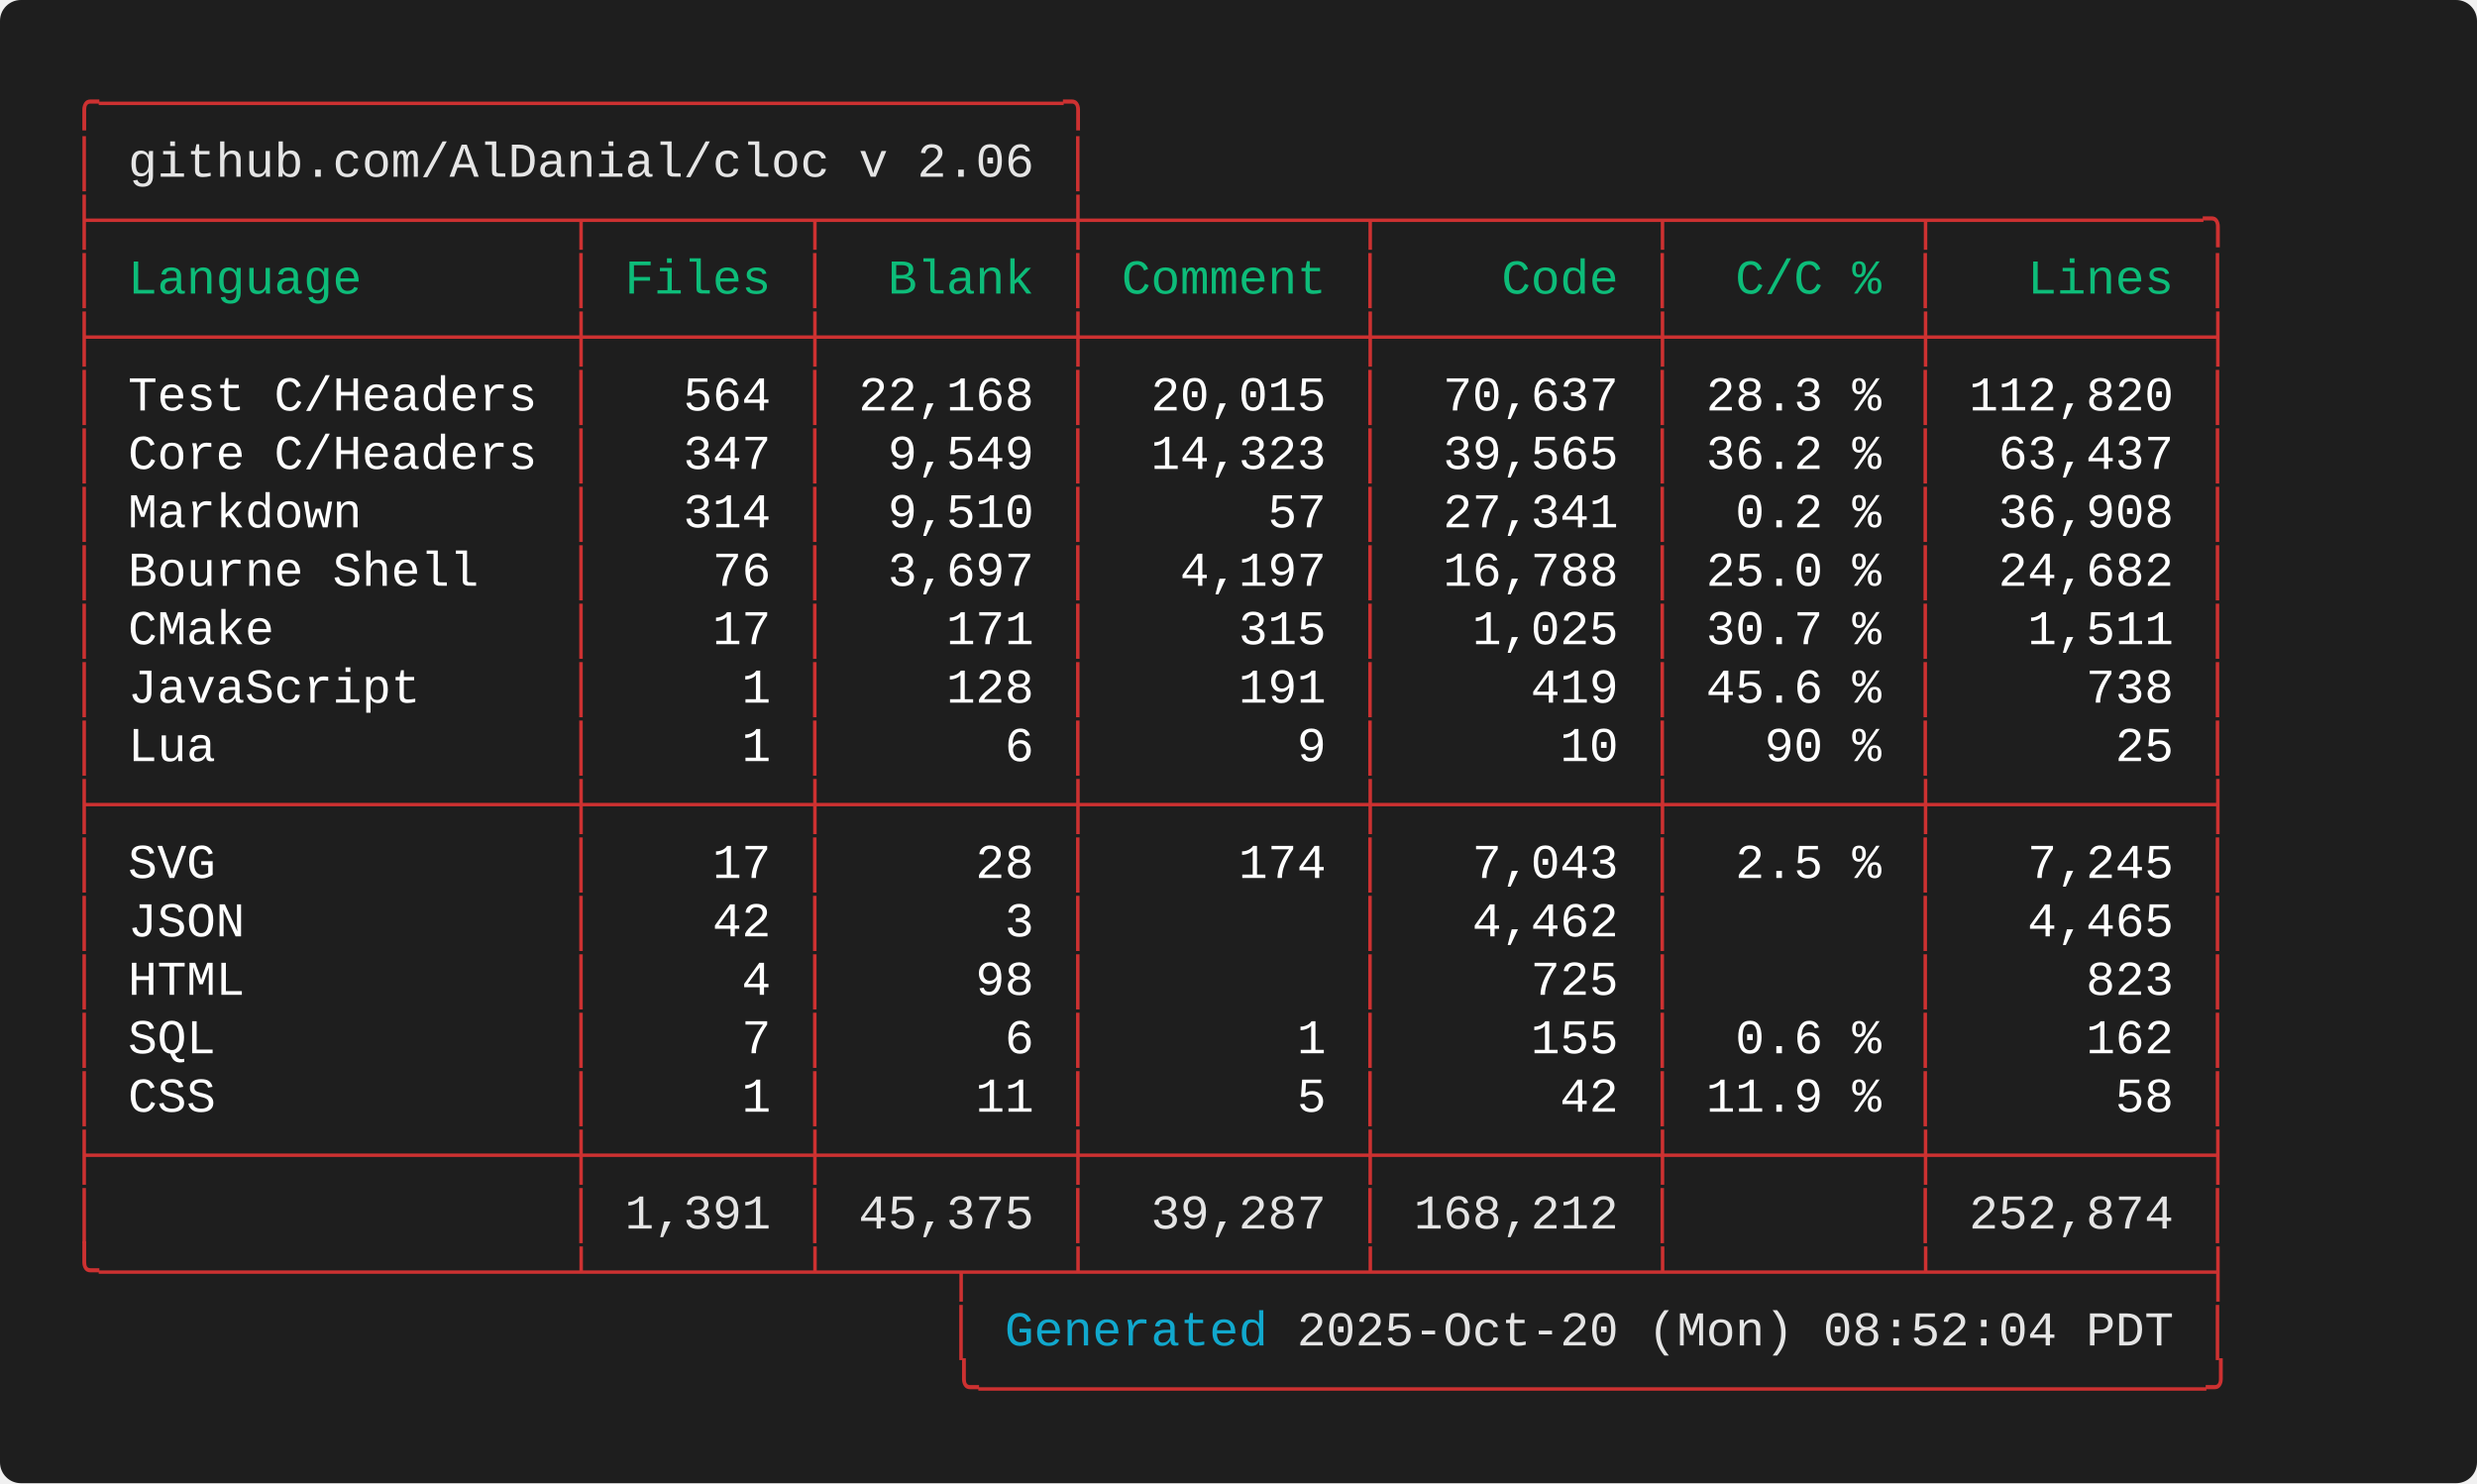
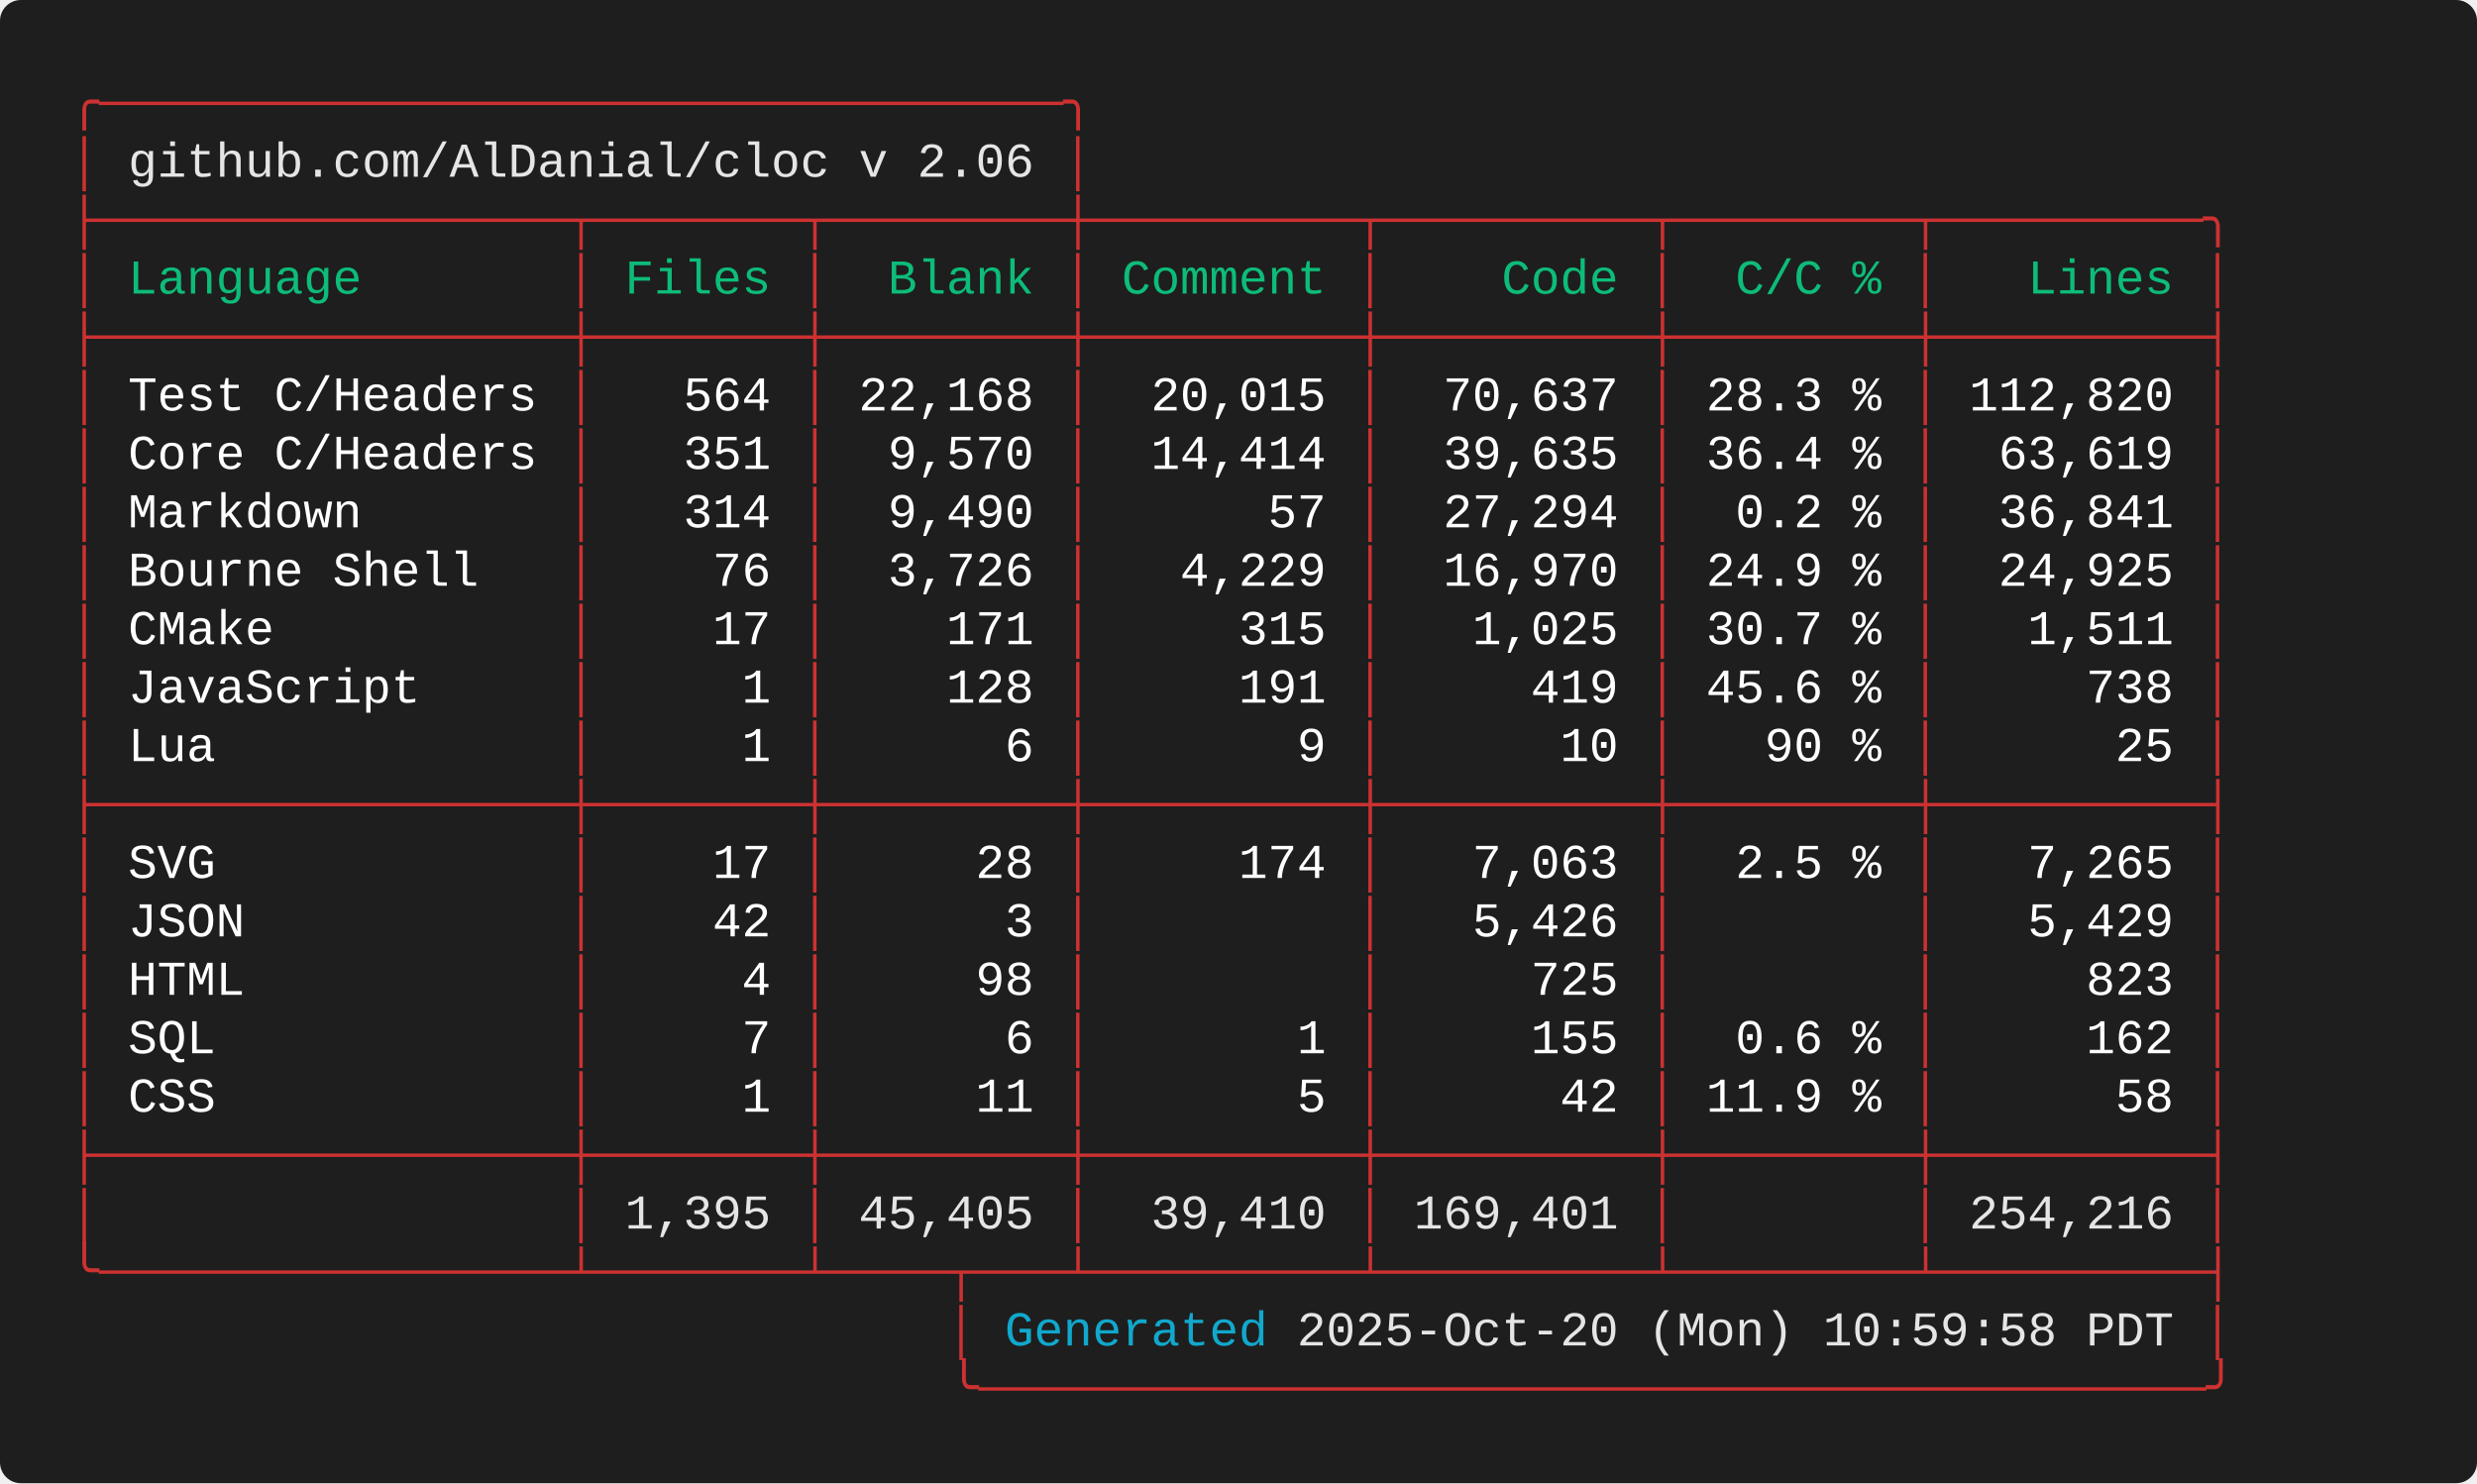
<svg xmlns="http://www.w3.org/2000/svg" width="712.00" height="426.40" viewBox="0 0 712.00 426.40">
  <defs>
    <style type="text/css">.terminal-text { font-family: 'Consolas', 'Consolas', 'Monaco', 'Courier New', monospace; }</style>
  </defs>
  <rect width="100%" height="100%" fill="#1e1e1e" rx="6" />
  <text x="20.00" y="34.00" font-size="14" class="terminal-text" xml:space="preserve" textLength="294.00" lengthAdjust="spacingAndGlyphs" fill="#cd3131">╭─────────────────────────────────╮</text>
  <text x="20.00" y="50.80" font-size="14" class="terminal-text" xml:space="preserve" textLength="16.80" lengthAdjust="spacingAndGlyphs" fill="#cd3131">│ </text>
  <text x="36.80" y="50.80" font-size="14" class="terminal-text" xml:space="preserve" textLength="260.40" lengthAdjust="spacingAndGlyphs" fill="#e5e5e5">github.com/AlDanial/cloc v 2.06</text>
  <text x="297.20" y="50.80" font-size="14" class="terminal-text" xml:space="preserve" textLength="8.40" lengthAdjust="spacingAndGlyphs" fill="#ffffff"> </text>
  <text x="305.60" y="50.80" font-size="14" class="terminal-text" xml:space="preserve" textLength="8.40" lengthAdjust="spacingAndGlyphs" fill="#cd3131">│</text>
  <text x="20.00" y="67.60" font-size="14" class="terminal-text" xml:space="preserve" textLength="621.60" lengthAdjust="spacingAndGlyphs" fill="#cd3131">├────────────────┬───────┬────────┼─────────┬─────────┬────────┬─────────╮</text>
  <text x="20.00" y="84.40" font-size="14" class="terminal-text" xml:space="preserve" textLength="8.40" lengthAdjust="spacingAndGlyphs" fill="#cd3131">│</text>
  <text x="28.40" y="84.40" font-size="14" class="terminal-text" xml:space="preserve" textLength="134.40" lengthAdjust="spacingAndGlyphs" fill="#0dbc79"> Language       </text>
  <text x="162.80" y="84.40" font-size="14" class="terminal-text" xml:space="preserve" textLength="8.40" lengthAdjust="spacingAndGlyphs" fill="#cd3131">│</text>
  <text x="171.20" y="84.40" font-size="14" class="terminal-text" xml:space="preserve" textLength="58.80" lengthAdjust="spacingAndGlyphs" fill="#0dbc79"> Files </text>
  <text x="230.00" y="84.40" font-size="14" class="terminal-text" xml:space="preserve" textLength="8.40" lengthAdjust="spacingAndGlyphs" fill="#cd3131">│</text>
  <text x="238.40" y="84.40" font-size="14" class="terminal-text" xml:space="preserve" textLength="67.20" lengthAdjust="spacingAndGlyphs" fill="#0dbc79">  Blank </text>
  <text x="305.60" y="84.40" font-size="14" class="terminal-text" xml:space="preserve" textLength="8.40" lengthAdjust="spacingAndGlyphs" fill="#cd3131">│</text>
  <text x="314.00" y="84.40" font-size="14" class="terminal-text" xml:space="preserve" textLength="75.60" lengthAdjust="spacingAndGlyphs" fill="#0dbc79"> Comment </text>
  <text x="389.60" y="84.40" font-size="14" class="terminal-text" xml:space="preserve" textLength="8.40" lengthAdjust="spacingAndGlyphs" fill="#cd3131">│</text>
  <text x="398.00" y="84.40" font-size="14" class="terminal-text" xml:space="preserve" textLength="75.60" lengthAdjust="spacingAndGlyphs" fill="#0dbc79">    Code </text>
  <text x="473.60" y="84.40" font-size="14" class="terminal-text" xml:space="preserve" textLength="8.40" lengthAdjust="spacingAndGlyphs" fill="#cd3131">│</text>
  <text x="482.00" y="84.40" font-size="14" class="terminal-text" xml:space="preserve" textLength="67.20" lengthAdjust="spacingAndGlyphs" fill="#0dbc79">  C/C % </text>
  <text x="549.20" y="84.40" font-size="14" class="terminal-text" xml:space="preserve" textLength="8.40" lengthAdjust="spacingAndGlyphs" fill="#cd3131">│</text>
  <text x="557.60" y="84.40" font-size="14" class="terminal-text" xml:space="preserve" textLength="75.60" lengthAdjust="spacingAndGlyphs" fill="#0dbc79">   Lines </text>
  <text x="633.20" y="84.40" font-size="14" class="terminal-text" xml:space="preserve" textLength="8.40" lengthAdjust="spacingAndGlyphs" fill="#cd3131">│</text>
  <text x="20.00" y="101.20" font-size="14" class="terminal-text" xml:space="preserve" textLength="621.60" lengthAdjust="spacingAndGlyphs" fill="#cd3131">├────────────────┼───────┼────────┼─────────┼─────────┼────────┼─────────┤</text>
  <text x="20.00" y="118.00" font-size="14" class="terminal-text" xml:space="preserve" textLength="8.40" lengthAdjust="spacingAndGlyphs" fill="#cd3131">│</text>
  <text x="28.40" y="118.00" font-size="14" class="terminal-text" xml:space="preserve" textLength="134.40" lengthAdjust="spacingAndGlyphs" fill="#ffffff"> Test C/Headers </text>
  <text x="162.80" y="118.00" font-size="14" class="terminal-text" xml:space="preserve" textLength="8.40" lengthAdjust="spacingAndGlyphs" fill="#cd3131">│</text>
  <text x="171.20" y="118.00" font-size="14" class="terminal-text" xml:space="preserve" textLength="58.80" lengthAdjust="spacingAndGlyphs" fill="#ffffff">   564 </text>
  <text x="230.00" y="118.00" font-size="14" class="terminal-text" xml:space="preserve" textLength="8.40" lengthAdjust="spacingAndGlyphs" fill="#cd3131">│</text>
  <text x="238.40" y="118.00" font-size="14" class="terminal-text" xml:space="preserve" textLength="67.20" lengthAdjust="spacingAndGlyphs" fill="#ffffff"> 22,168 </text>
  <text x="305.60" y="118.00" font-size="14" class="terminal-text" xml:space="preserve" textLength="8.40" lengthAdjust="spacingAndGlyphs" fill="#cd3131">│</text>
  <text x="314.00" y="118.00" font-size="14" class="terminal-text" xml:space="preserve" textLength="75.60" lengthAdjust="spacingAndGlyphs" fill="#ffffff">  20,015 </text>
  <text x="389.60" y="118.00" font-size="14" class="terminal-text" xml:space="preserve" textLength="8.40" lengthAdjust="spacingAndGlyphs" fill="#cd3131">│</text>
  <text x="398.00" y="118.00" font-size="14" class="terminal-text" xml:space="preserve" textLength="75.60" lengthAdjust="spacingAndGlyphs" fill="#ffffff">  70,637 </text>
  <text x="473.60" y="118.00" font-size="14" class="terminal-text" xml:space="preserve" textLength="8.40" lengthAdjust="spacingAndGlyphs" fill="#cd3131">│</text>
  <text x="482.00" y="118.00" font-size="14" class="terminal-text" xml:space="preserve" textLength="67.20" lengthAdjust="spacingAndGlyphs" fill="#ffffff"> 28.3 % </text>
  <text x="549.20" y="118.00" font-size="14" class="terminal-text" xml:space="preserve" textLength="8.40" lengthAdjust="spacingAndGlyphs" fill="#cd3131">│</text>
  <text x="557.60" y="118.00" font-size="14" class="terminal-text" xml:space="preserve" textLength="75.60" lengthAdjust="spacingAndGlyphs" fill="#ffffff"> 112,820 </text>
  <text x="633.20" y="118.00" font-size="14" class="terminal-text" xml:space="preserve" textLength="8.40" lengthAdjust="spacingAndGlyphs" fill="#cd3131">│</text>
  <text x="20.00" y="134.80" font-size="14" class="terminal-text" xml:space="preserve" textLength="8.40" lengthAdjust="spacingAndGlyphs" fill="#cd3131">│</text>
  <text x="28.40" y="134.80" font-size="14" class="terminal-text" xml:space="preserve" textLength="134.40" lengthAdjust="spacingAndGlyphs" fill="#ffffff"> Core C/Headers </text>
  <text x="162.80" y="134.80" font-size="14" class="terminal-text" xml:space="preserve" textLength="8.40" lengthAdjust="spacingAndGlyphs" fill="#cd3131">│</text>
-   <text x="171.20" y="134.80" font-size="14" class="terminal-text" xml:space="preserve" textLength="58.80" lengthAdjust="spacingAndGlyphs" fill="#ffffff">   347 </text>
+   <text x="171.20" y="134.80" font-size="14" class="terminal-text" xml:space="preserve" textLength="58.80" lengthAdjust="spacingAndGlyphs" fill="#ffffff">   351 </text>
  <text x="230.00" y="134.80" font-size="14" class="terminal-text" xml:space="preserve" textLength="8.40" lengthAdjust="spacingAndGlyphs" fill="#cd3131">│</text>
-   <text x="238.40" y="134.80" font-size="14" class="terminal-text" xml:space="preserve" textLength="67.20" lengthAdjust="spacingAndGlyphs" fill="#ffffff">  9,549 </text>
+   <text x="238.40" y="134.80" font-size="14" class="terminal-text" xml:space="preserve" textLength="67.20" lengthAdjust="spacingAndGlyphs" fill="#ffffff">  9,570 </text>
  <text x="305.60" y="134.80" font-size="14" class="terminal-text" xml:space="preserve" textLength="8.40" lengthAdjust="spacingAndGlyphs" fill="#cd3131">│</text>
-   <text x="314.00" y="134.80" font-size="14" class="terminal-text" xml:space="preserve" textLength="75.60" lengthAdjust="spacingAndGlyphs" fill="#ffffff">  14,323 </text>
+   <text x="314.00" y="134.80" font-size="14" class="terminal-text" xml:space="preserve" textLength="75.60" lengthAdjust="spacingAndGlyphs" fill="#ffffff">  14,414 </text>
  <text x="389.60" y="134.80" font-size="14" class="terminal-text" xml:space="preserve" textLength="8.40" lengthAdjust="spacingAndGlyphs" fill="#cd3131">│</text>
-   <text x="398.00" y="134.80" font-size="14" class="terminal-text" xml:space="preserve" textLength="75.60" lengthAdjust="spacingAndGlyphs" fill="#ffffff">  39,565 </text>
+   <text x="398.00" y="134.80" font-size="14" class="terminal-text" xml:space="preserve" textLength="75.60" lengthAdjust="spacingAndGlyphs" fill="#ffffff">  39,635 </text>
  <text x="473.60" y="134.80" font-size="14" class="terminal-text" xml:space="preserve" textLength="8.40" lengthAdjust="spacingAndGlyphs" fill="#cd3131">│</text>
-   <text x="482.00" y="134.80" font-size="14" class="terminal-text" xml:space="preserve" textLength="67.20" lengthAdjust="spacingAndGlyphs" fill="#ffffff"> 36.2 % </text>
+   <text x="482.00" y="134.80" font-size="14" class="terminal-text" xml:space="preserve" textLength="67.20" lengthAdjust="spacingAndGlyphs" fill="#ffffff"> 36.4 % </text>
  <text x="549.20" y="134.80" font-size="14" class="terminal-text" xml:space="preserve" textLength="8.40" lengthAdjust="spacingAndGlyphs" fill="#cd3131">│</text>
-   <text x="557.60" y="134.80" font-size="14" class="terminal-text" xml:space="preserve" textLength="75.60" lengthAdjust="spacingAndGlyphs" fill="#ffffff">  63,437 </text>
+   <text x="557.60" y="134.80" font-size="14" class="terminal-text" xml:space="preserve" textLength="75.60" lengthAdjust="spacingAndGlyphs" fill="#ffffff">  63,619 </text>
  <text x="633.20" y="134.80" font-size="14" class="terminal-text" xml:space="preserve" textLength="8.40" lengthAdjust="spacingAndGlyphs" fill="#cd3131">│</text>
  <text x="20.00" y="151.60" font-size="14" class="terminal-text" xml:space="preserve" textLength="8.40" lengthAdjust="spacingAndGlyphs" fill="#cd3131">│</text>
  <text x="28.40" y="151.60" font-size="14" class="terminal-text" xml:space="preserve" textLength="134.40" lengthAdjust="spacingAndGlyphs" fill="#ffffff"> Markdown       </text>
  <text x="162.80" y="151.60" font-size="14" class="terminal-text" xml:space="preserve" textLength="8.40" lengthAdjust="spacingAndGlyphs" fill="#cd3131">│</text>
  <text x="171.20" y="151.60" font-size="14" class="terminal-text" xml:space="preserve" textLength="58.80" lengthAdjust="spacingAndGlyphs" fill="#ffffff">   314 </text>
  <text x="230.00" y="151.60" font-size="14" class="terminal-text" xml:space="preserve" textLength="8.40" lengthAdjust="spacingAndGlyphs" fill="#cd3131">│</text>
-   <text x="238.40" y="151.60" font-size="14" class="terminal-text" xml:space="preserve" textLength="67.20" lengthAdjust="spacingAndGlyphs" fill="#ffffff">  9,510 </text>
+   <text x="238.40" y="151.60" font-size="14" class="terminal-text" xml:space="preserve" textLength="67.20" lengthAdjust="spacingAndGlyphs" fill="#ffffff">  9,490 </text>
  <text x="305.60" y="151.60" font-size="14" class="terminal-text" xml:space="preserve" textLength="8.40" lengthAdjust="spacingAndGlyphs" fill="#cd3131">│</text>
  <text x="314.00" y="151.60" font-size="14" class="terminal-text" xml:space="preserve" textLength="75.60" lengthAdjust="spacingAndGlyphs" fill="#ffffff">      57 </text>
  <text x="389.60" y="151.60" font-size="14" class="terminal-text" xml:space="preserve" textLength="8.40" lengthAdjust="spacingAndGlyphs" fill="#cd3131">│</text>
-   <text x="398.00" y="151.60" font-size="14" class="terminal-text" xml:space="preserve" textLength="75.60" lengthAdjust="spacingAndGlyphs" fill="#ffffff">  27,341 </text>
+   <text x="398.00" y="151.60" font-size="14" class="terminal-text" xml:space="preserve" textLength="75.60" lengthAdjust="spacingAndGlyphs" fill="#ffffff">  27,294 </text>
  <text x="473.60" y="151.60" font-size="14" class="terminal-text" xml:space="preserve" textLength="8.40" lengthAdjust="spacingAndGlyphs" fill="#cd3131">│</text>
  <text x="482.00" y="151.60" font-size="14" class="terminal-text" xml:space="preserve" textLength="67.20" lengthAdjust="spacingAndGlyphs" fill="#ffffff">  0.2 % </text>
  <text x="549.20" y="151.60" font-size="14" class="terminal-text" xml:space="preserve" textLength="8.40" lengthAdjust="spacingAndGlyphs" fill="#cd3131">│</text>
-   <text x="557.60" y="151.60" font-size="14" class="terminal-text" xml:space="preserve" textLength="75.60" lengthAdjust="spacingAndGlyphs" fill="#ffffff">  36,908 </text>
+   <text x="557.60" y="151.60" font-size="14" class="terminal-text" xml:space="preserve" textLength="75.60" lengthAdjust="spacingAndGlyphs" fill="#ffffff">  36,841 </text>
  <text x="633.20" y="151.60" font-size="14" class="terminal-text" xml:space="preserve" textLength="8.40" lengthAdjust="spacingAndGlyphs" fill="#cd3131">│</text>
  <text x="20.00" y="168.40" font-size="14" class="terminal-text" xml:space="preserve" textLength="8.40" lengthAdjust="spacingAndGlyphs" fill="#cd3131">│</text>
  <text x="28.40" y="168.40" font-size="14" class="terminal-text" xml:space="preserve" textLength="134.40" lengthAdjust="spacingAndGlyphs" fill="#ffffff"> Bourne Shell   </text>
  <text x="162.80" y="168.40" font-size="14" class="terminal-text" xml:space="preserve" textLength="8.40" lengthAdjust="spacingAndGlyphs" fill="#cd3131">│</text>
  <text x="171.20" y="168.40" font-size="14" class="terminal-text" xml:space="preserve" textLength="58.80" lengthAdjust="spacingAndGlyphs" fill="#ffffff">    76 </text>
  <text x="230.00" y="168.40" font-size="14" class="terminal-text" xml:space="preserve" textLength="8.40" lengthAdjust="spacingAndGlyphs" fill="#cd3131">│</text>
-   <text x="238.40" y="168.40" font-size="14" class="terminal-text" xml:space="preserve" textLength="67.20" lengthAdjust="spacingAndGlyphs" fill="#ffffff">  3,697 </text>
+   <text x="238.40" y="168.40" font-size="14" class="terminal-text" xml:space="preserve" textLength="67.20" lengthAdjust="spacingAndGlyphs" fill="#ffffff">  3,726 </text>
  <text x="305.60" y="168.40" font-size="14" class="terminal-text" xml:space="preserve" textLength="8.40" lengthAdjust="spacingAndGlyphs" fill="#cd3131">│</text>
-   <text x="314.00" y="168.40" font-size="14" class="terminal-text" xml:space="preserve" textLength="75.60" lengthAdjust="spacingAndGlyphs" fill="#ffffff">   4,197 </text>
+   <text x="314.00" y="168.40" font-size="14" class="terminal-text" xml:space="preserve" textLength="75.60" lengthAdjust="spacingAndGlyphs" fill="#ffffff">   4,229 </text>
  <text x="389.60" y="168.40" font-size="14" class="terminal-text" xml:space="preserve" textLength="8.40" lengthAdjust="spacingAndGlyphs" fill="#cd3131">│</text>
-   <text x="398.00" y="168.40" font-size="14" class="terminal-text" xml:space="preserve" textLength="75.60" lengthAdjust="spacingAndGlyphs" fill="#ffffff">  16,788 </text>
+   <text x="398.00" y="168.40" font-size="14" class="terminal-text" xml:space="preserve" textLength="75.60" lengthAdjust="spacingAndGlyphs" fill="#ffffff">  16,970 </text>
  <text x="473.60" y="168.40" font-size="14" class="terminal-text" xml:space="preserve" textLength="8.40" lengthAdjust="spacingAndGlyphs" fill="#cd3131">│</text>
-   <text x="482.00" y="168.40" font-size="14" class="terminal-text" xml:space="preserve" textLength="67.20" lengthAdjust="spacingAndGlyphs" fill="#ffffff"> 25.0 % </text>
+   <text x="482.00" y="168.40" font-size="14" class="terminal-text" xml:space="preserve" textLength="67.20" lengthAdjust="spacingAndGlyphs" fill="#ffffff"> 24.9 % </text>
  <text x="549.20" y="168.40" font-size="14" class="terminal-text" xml:space="preserve" textLength="8.40" lengthAdjust="spacingAndGlyphs" fill="#cd3131">│</text>
-   <text x="557.60" y="168.40" font-size="14" class="terminal-text" xml:space="preserve" textLength="75.60" lengthAdjust="spacingAndGlyphs" fill="#ffffff">  24,682 </text>
+   <text x="557.60" y="168.40" font-size="14" class="terminal-text" xml:space="preserve" textLength="75.60" lengthAdjust="spacingAndGlyphs" fill="#ffffff">  24,925 </text>
  <text x="633.20" y="168.40" font-size="14" class="terminal-text" xml:space="preserve" textLength="8.40" lengthAdjust="spacingAndGlyphs" fill="#cd3131">│</text>
  <text x="20.00" y="185.20" font-size="14" class="terminal-text" xml:space="preserve" textLength="8.40" lengthAdjust="spacingAndGlyphs" fill="#cd3131">│</text>
  <text x="28.40" y="185.20" font-size="14" class="terminal-text" xml:space="preserve" textLength="134.40" lengthAdjust="spacingAndGlyphs" fill="#ffffff"> CMake          </text>
  <text x="162.80" y="185.20" font-size="14" class="terminal-text" xml:space="preserve" textLength="8.40" lengthAdjust="spacingAndGlyphs" fill="#cd3131">│</text>
  <text x="171.20" y="185.20" font-size="14" class="terminal-text" xml:space="preserve" textLength="58.80" lengthAdjust="spacingAndGlyphs" fill="#ffffff">    17 </text>
  <text x="230.00" y="185.20" font-size="14" class="terminal-text" xml:space="preserve" textLength="8.40" lengthAdjust="spacingAndGlyphs" fill="#cd3131">│</text>
  <text x="238.40" y="185.20" font-size="14" class="terminal-text" xml:space="preserve" textLength="67.20" lengthAdjust="spacingAndGlyphs" fill="#ffffff">    171 </text>
  <text x="305.60" y="185.20" font-size="14" class="terminal-text" xml:space="preserve" textLength="8.40" lengthAdjust="spacingAndGlyphs" fill="#cd3131">│</text>
  <text x="314.00" y="185.20" font-size="14" class="terminal-text" xml:space="preserve" textLength="75.60" lengthAdjust="spacingAndGlyphs" fill="#ffffff">     315 </text>
  <text x="389.60" y="185.20" font-size="14" class="terminal-text" xml:space="preserve" textLength="8.40" lengthAdjust="spacingAndGlyphs" fill="#cd3131">│</text>
  <text x="398.00" y="185.20" font-size="14" class="terminal-text" xml:space="preserve" textLength="75.60" lengthAdjust="spacingAndGlyphs" fill="#ffffff">   1,025 </text>
  <text x="473.60" y="185.20" font-size="14" class="terminal-text" xml:space="preserve" textLength="8.40" lengthAdjust="spacingAndGlyphs" fill="#cd3131">│</text>
  <text x="482.00" y="185.20" font-size="14" class="terminal-text" xml:space="preserve" textLength="67.20" lengthAdjust="spacingAndGlyphs" fill="#ffffff"> 30.7 % </text>
  <text x="549.20" y="185.20" font-size="14" class="terminal-text" xml:space="preserve" textLength="8.40" lengthAdjust="spacingAndGlyphs" fill="#cd3131">│</text>
  <text x="557.60" y="185.20" font-size="14" class="terminal-text" xml:space="preserve" textLength="75.60" lengthAdjust="spacingAndGlyphs" fill="#ffffff">   1,511 </text>
  <text x="633.20" y="185.20" font-size="14" class="terminal-text" xml:space="preserve" textLength="8.40" lengthAdjust="spacingAndGlyphs" fill="#cd3131">│</text>
  <text x="20.00" y="202.00" font-size="14" class="terminal-text" xml:space="preserve" textLength="8.40" lengthAdjust="spacingAndGlyphs" fill="#cd3131">│</text>
  <text x="28.40" y="202.00" font-size="14" class="terminal-text" xml:space="preserve" textLength="134.40" lengthAdjust="spacingAndGlyphs" fill="#ffffff"> JavaScript     </text>
  <text x="162.80" y="202.00" font-size="14" class="terminal-text" xml:space="preserve" textLength="8.40" lengthAdjust="spacingAndGlyphs" fill="#cd3131">│</text>
  <text x="171.20" y="202.00" font-size="14" class="terminal-text" xml:space="preserve" textLength="58.80" lengthAdjust="spacingAndGlyphs" fill="#ffffff">     1 </text>
  <text x="230.00" y="202.00" font-size="14" class="terminal-text" xml:space="preserve" textLength="8.40" lengthAdjust="spacingAndGlyphs" fill="#cd3131">│</text>
  <text x="238.40" y="202.00" font-size="14" class="terminal-text" xml:space="preserve" textLength="67.20" lengthAdjust="spacingAndGlyphs" fill="#ffffff">    128 </text>
  <text x="305.60" y="202.00" font-size="14" class="terminal-text" xml:space="preserve" textLength="8.40" lengthAdjust="spacingAndGlyphs" fill="#cd3131">│</text>
  <text x="314.00" y="202.00" font-size="14" class="terminal-text" xml:space="preserve" textLength="75.60" lengthAdjust="spacingAndGlyphs" fill="#ffffff">     191 </text>
  <text x="389.60" y="202.00" font-size="14" class="terminal-text" xml:space="preserve" textLength="8.40" lengthAdjust="spacingAndGlyphs" fill="#cd3131">│</text>
  <text x="398.00" y="202.00" font-size="14" class="terminal-text" xml:space="preserve" textLength="75.60" lengthAdjust="spacingAndGlyphs" fill="#ffffff">     419 </text>
  <text x="473.60" y="202.00" font-size="14" class="terminal-text" xml:space="preserve" textLength="8.40" lengthAdjust="spacingAndGlyphs" fill="#cd3131">│</text>
  <text x="482.00" y="202.00" font-size="14" class="terminal-text" xml:space="preserve" textLength="67.20" lengthAdjust="spacingAndGlyphs" fill="#ffffff"> 45.6 % </text>
  <text x="549.20" y="202.00" font-size="14" class="terminal-text" xml:space="preserve" textLength="8.40" lengthAdjust="spacingAndGlyphs" fill="#cd3131">│</text>
  <text x="557.60" y="202.00" font-size="14" class="terminal-text" xml:space="preserve" textLength="75.60" lengthAdjust="spacingAndGlyphs" fill="#ffffff">     738 </text>
  <text x="633.20" y="202.00" font-size="14" class="terminal-text" xml:space="preserve" textLength="8.40" lengthAdjust="spacingAndGlyphs" fill="#cd3131">│</text>
  <text x="20.00" y="218.80" font-size="14" class="terminal-text" xml:space="preserve" textLength="8.40" lengthAdjust="spacingAndGlyphs" fill="#cd3131">│</text>
  <text x="28.40" y="218.80" font-size="14" class="terminal-text" xml:space="preserve" textLength="134.40" lengthAdjust="spacingAndGlyphs" fill="#ffffff"> Lua            </text>
  <text x="162.80" y="218.80" font-size="14" class="terminal-text" xml:space="preserve" textLength="8.40" lengthAdjust="spacingAndGlyphs" fill="#cd3131">│</text>
  <text x="171.20" y="218.80" font-size="14" class="terminal-text" xml:space="preserve" textLength="58.80" lengthAdjust="spacingAndGlyphs" fill="#ffffff">     1 </text>
  <text x="230.00" y="218.80" font-size="14" class="terminal-text" xml:space="preserve" textLength="8.40" lengthAdjust="spacingAndGlyphs" fill="#cd3131">│</text>
  <text x="238.40" y="218.80" font-size="14" class="terminal-text" xml:space="preserve" textLength="67.20" lengthAdjust="spacingAndGlyphs" fill="#ffffff">      6 </text>
  <text x="305.60" y="218.80" font-size="14" class="terminal-text" xml:space="preserve" textLength="8.40" lengthAdjust="spacingAndGlyphs" fill="#cd3131">│</text>
  <text x="314.00" y="218.80" font-size="14" class="terminal-text" xml:space="preserve" textLength="75.60" lengthAdjust="spacingAndGlyphs" fill="#ffffff">       9 </text>
  <text x="389.60" y="218.80" font-size="14" class="terminal-text" xml:space="preserve" textLength="8.40" lengthAdjust="spacingAndGlyphs" fill="#cd3131">│</text>
  <text x="398.00" y="218.80" font-size="14" class="terminal-text" xml:space="preserve" textLength="75.60" lengthAdjust="spacingAndGlyphs" fill="#ffffff">      10 </text>
  <text x="473.60" y="218.80" font-size="14" class="terminal-text" xml:space="preserve" textLength="8.40" lengthAdjust="spacingAndGlyphs" fill="#cd3131">│</text>
  <text x="482.00" y="218.80" font-size="14" class="terminal-text" xml:space="preserve" textLength="67.20" lengthAdjust="spacingAndGlyphs" fill="#ffffff">   90 % </text>
  <text x="549.20" y="218.80" font-size="14" class="terminal-text" xml:space="preserve" textLength="8.40" lengthAdjust="spacingAndGlyphs" fill="#cd3131">│</text>
  <text x="557.60" y="218.80" font-size="14" class="terminal-text" xml:space="preserve" textLength="75.60" lengthAdjust="spacingAndGlyphs" fill="#ffffff">      25 </text>
  <text x="633.20" y="218.80" font-size="14" class="terminal-text" xml:space="preserve" textLength="8.40" lengthAdjust="spacingAndGlyphs" fill="#cd3131">│</text>
  <text x="20.00" y="235.60" font-size="14" class="terminal-text" xml:space="preserve" textLength="621.60" lengthAdjust="spacingAndGlyphs" fill="#cd3131">├────────────────┼───────┼────────┼─────────┼─────────┼────────┼─────────┤</text>
  <text x="20.00" y="252.40" font-size="14" class="terminal-text" xml:space="preserve" textLength="8.40" lengthAdjust="spacingAndGlyphs" fill="#cd3131">│</text>
  <text x="28.40" y="252.40" font-size="14" class="terminal-text" xml:space="preserve" textLength="134.40" lengthAdjust="spacingAndGlyphs" fill="#ffffff"> SVG            </text>
  <text x="162.80" y="252.40" font-size="14" class="terminal-text" xml:space="preserve" textLength="8.40" lengthAdjust="spacingAndGlyphs" fill="#cd3131">│</text>
  <text x="171.20" y="252.40" font-size="14" class="terminal-text" xml:space="preserve" textLength="58.80" lengthAdjust="spacingAndGlyphs" fill="#ffffff">    17 </text>
  <text x="230.00" y="252.40" font-size="14" class="terminal-text" xml:space="preserve" textLength="8.40" lengthAdjust="spacingAndGlyphs" fill="#cd3131">│</text>
  <text x="238.40" y="252.40" font-size="14" class="terminal-text" xml:space="preserve" textLength="67.20" lengthAdjust="spacingAndGlyphs" fill="#ffffff">     28 </text>
  <text x="305.60" y="252.40" font-size="14" class="terminal-text" xml:space="preserve" textLength="8.40" lengthAdjust="spacingAndGlyphs" fill="#cd3131">│</text>
  <text x="314.00" y="252.40" font-size="14" class="terminal-text" xml:space="preserve" textLength="75.60" lengthAdjust="spacingAndGlyphs" fill="#ffffff">     174 </text>
  <text x="389.60" y="252.40" font-size="14" class="terminal-text" xml:space="preserve" textLength="8.40" lengthAdjust="spacingAndGlyphs" fill="#cd3131">│</text>
-   <text x="398.00" y="252.40" font-size="14" class="terminal-text" xml:space="preserve" textLength="75.60" lengthAdjust="spacingAndGlyphs" fill="#ffffff">   7,043 </text>
+   <text x="398.00" y="252.40" font-size="14" class="terminal-text" xml:space="preserve" textLength="75.60" lengthAdjust="spacingAndGlyphs" fill="#ffffff">   7,063 </text>
  <text x="473.60" y="252.40" font-size="14" class="terminal-text" xml:space="preserve" textLength="8.40" lengthAdjust="spacingAndGlyphs" fill="#cd3131">│</text>
  <text x="482.00" y="252.40" font-size="14" class="terminal-text" xml:space="preserve" textLength="67.20" lengthAdjust="spacingAndGlyphs" fill="#ffffff">  2.5 % </text>
  <text x="549.20" y="252.40" font-size="14" class="terminal-text" xml:space="preserve" textLength="8.40" lengthAdjust="spacingAndGlyphs" fill="#cd3131">│</text>
-   <text x="557.60" y="252.40" font-size="14" class="terminal-text" xml:space="preserve" textLength="75.60" lengthAdjust="spacingAndGlyphs" fill="#ffffff">   7,245 </text>
+   <text x="557.60" y="252.40" font-size="14" class="terminal-text" xml:space="preserve" textLength="75.60" lengthAdjust="spacingAndGlyphs" fill="#ffffff">   7,265 </text>
  <text x="633.20" y="252.40" font-size="14" class="terminal-text" xml:space="preserve" textLength="8.40" lengthAdjust="spacingAndGlyphs" fill="#cd3131">│</text>
  <text x="20.00" y="269.20" font-size="14" class="terminal-text" xml:space="preserve" textLength="8.40" lengthAdjust="spacingAndGlyphs" fill="#cd3131">│</text>
  <text x="28.40" y="269.20" font-size="14" class="terminal-text" xml:space="preserve" textLength="134.40" lengthAdjust="spacingAndGlyphs" fill="#ffffff"> JSON           </text>
  <text x="162.80" y="269.20" font-size="14" class="terminal-text" xml:space="preserve" textLength="8.40" lengthAdjust="spacingAndGlyphs" fill="#cd3131">│</text>
  <text x="171.20" y="269.20" font-size="14" class="terminal-text" xml:space="preserve" textLength="58.80" lengthAdjust="spacingAndGlyphs" fill="#ffffff">    42 </text>
  <text x="230.00" y="269.20" font-size="14" class="terminal-text" xml:space="preserve" textLength="8.40" lengthAdjust="spacingAndGlyphs" fill="#cd3131">│</text>
  <text x="238.40" y="269.20" font-size="14" class="terminal-text" xml:space="preserve" textLength="67.20" lengthAdjust="spacingAndGlyphs" fill="#ffffff">      3 </text>
  <text x="305.60" y="269.20" font-size="14" class="terminal-text" xml:space="preserve" textLength="8.40" lengthAdjust="spacingAndGlyphs" fill="#cd3131">│</text>
  <text x="314.00" y="269.20" font-size="14" class="terminal-text" xml:space="preserve" textLength="75.60" lengthAdjust="spacingAndGlyphs" fill="#ffffff">         </text>
  <text x="389.60" y="269.20" font-size="14" class="terminal-text" xml:space="preserve" textLength="8.40" lengthAdjust="spacingAndGlyphs" fill="#cd3131">│</text>
-   <text x="398.00" y="269.20" font-size="14" class="terminal-text" xml:space="preserve" textLength="75.60" lengthAdjust="spacingAndGlyphs" fill="#ffffff">   4,462 </text>
+   <text x="398.00" y="269.20" font-size="14" class="terminal-text" xml:space="preserve" textLength="75.60" lengthAdjust="spacingAndGlyphs" fill="#ffffff">   5,426 </text>
  <text x="473.60" y="269.20" font-size="14" class="terminal-text" xml:space="preserve" textLength="8.40" lengthAdjust="spacingAndGlyphs" fill="#cd3131">│</text>
  <text x="482.00" y="269.20" font-size="14" class="terminal-text" xml:space="preserve" textLength="67.20" lengthAdjust="spacingAndGlyphs" fill="#ffffff">        </text>
  <text x="549.20" y="269.20" font-size="14" class="terminal-text" xml:space="preserve" textLength="8.40" lengthAdjust="spacingAndGlyphs" fill="#cd3131">│</text>
-   <text x="557.60" y="269.20" font-size="14" class="terminal-text" xml:space="preserve" textLength="75.60" lengthAdjust="spacingAndGlyphs" fill="#ffffff">   4,465 </text>
+   <text x="557.60" y="269.20" font-size="14" class="terminal-text" xml:space="preserve" textLength="75.60" lengthAdjust="spacingAndGlyphs" fill="#ffffff">   5,429 </text>
  <text x="633.20" y="269.20" font-size="14" class="terminal-text" xml:space="preserve" textLength="8.40" lengthAdjust="spacingAndGlyphs" fill="#cd3131">│</text>
  <text x="20.00" y="286.00" font-size="14" class="terminal-text" xml:space="preserve" textLength="8.40" lengthAdjust="spacingAndGlyphs" fill="#cd3131">│</text>
  <text x="28.40" y="286.00" font-size="14" class="terminal-text" xml:space="preserve" textLength="134.40" lengthAdjust="spacingAndGlyphs" fill="#ffffff"> HTML           </text>
  <text x="162.80" y="286.00" font-size="14" class="terminal-text" xml:space="preserve" textLength="8.40" lengthAdjust="spacingAndGlyphs" fill="#cd3131">│</text>
  <text x="171.20" y="286.00" font-size="14" class="terminal-text" xml:space="preserve" textLength="58.80" lengthAdjust="spacingAndGlyphs" fill="#ffffff">     4 </text>
  <text x="230.00" y="286.00" font-size="14" class="terminal-text" xml:space="preserve" textLength="8.40" lengthAdjust="spacingAndGlyphs" fill="#cd3131">│</text>
  <text x="238.40" y="286.00" font-size="14" class="terminal-text" xml:space="preserve" textLength="67.20" lengthAdjust="spacingAndGlyphs" fill="#ffffff">     98 </text>
  <text x="305.60" y="286.00" font-size="14" class="terminal-text" xml:space="preserve" textLength="8.40" lengthAdjust="spacingAndGlyphs" fill="#cd3131">│</text>
  <text x="314.00" y="286.00" font-size="14" class="terminal-text" xml:space="preserve" textLength="75.60" lengthAdjust="spacingAndGlyphs" fill="#ffffff">         </text>
  <text x="389.60" y="286.00" font-size="14" class="terminal-text" xml:space="preserve" textLength="8.40" lengthAdjust="spacingAndGlyphs" fill="#cd3131">│</text>
  <text x="398.00" y="286.00" font-size="14" class="terminal-text" xml:space="preserve" textLength="75.60" lengthAdjust="spacingAndGlyphs" fill="#ffffff">     725 </text>
  <text x="473.60" y="286.00" font-size="14" class="terminal-text" xml:space="preserve" textLength="8.40" lengthAdjust="spacingAndGlyphs" fill="#cd3131">│</text>
  <text x="482.00" y="286.00" font-size="14" class="terminal-text" xml:space="preserve" textLength="67.20" lengthAdjust="spacingAndGlyphs" fill="#ffffff">        </text>
  <text x="549.20" y="286.00" font-size="14" class="terminal-text" xml:space="preserve" textLength="8.40" lengthAdjust="spacingAndGlyphs" fill="#cd3131">│</text>
  <text x="557.60" y="286.00" font-size="14" class="terminal-text" xml:space="preserve" textLength="75.60" lengthAdjust="spacingAndGlyphs" fill="#ffffff">     823 </text>
  <text x="633.20" y="286.00" font-size="14" class="terminal-text" xml:space="preserve" textLength="8.40" lengthAdjust="spacingAndGlyphs" fill="#cd3131">│</text>
  <text x="20.00" y="302.80" font-size="14" class="terminal-text" xml:space="preserve" textLength="8.40" lengthAdjust="spacingAndGlyphs" fill="#cd3131">│</text>
  <text x="28.40" y="302.80" font-size="14" class="terminal-text" xml:space="preserve" textLength="134.40" lengthAdjust="spacingAndGlyphs" fill="#ffffff"> SQL            </text>
  <text x="162.80" y="302.80" font-size="14" class="terminal-text" xml:space="preserve" textLength="8.40" lengthAdjust="spacingAndGlyphs" fill="#cd3131">│</text>
  <text x="171.20" y="302.80" font-size="14" class="terminal-text" xml:space="preserve" textLength="58.80" lengthAdjust="spacingAndGlyphs" fill="#ffffff">     7 </text>
  <text x="230.00" y="302.80" font-size="14" class="terminal-text" xml:space="preserve" textLength="8.40" lengthAdjust="spacingAndGlyphs" fill="#cd3131">│</text>
  <text x="238.40" y="302.80" font-size="14" class="terminal-text" xml:space="preserve" textLength="67.20" lengthAdjust="spacingAndGlyphs" fill="#ffffff">      6 </text>
  <text x="305.60" y="302.80" font-size="14" class="terminal-text" xml:space="preserve" textLength="8.40" lengthAdjust="spacingAndGlyphs" fill="#cd3131">│</text>
  <text x="314.00" y="302.80" font-size="14" class="terminal-text" xml:space="preserve" textLength="75.60" lengthAdjust="spacingAndGlyphs" fill="#ffffff">       1 </text>
  <text x="389.60" y="302.80" font-size="14" class="terminal-text" xml:space="preserve" textLength="8.40" lengthAdjust="spacingAndGlyphs" fill="#cd3131">│</text>
  <text x="398.00" y="302.80" font-size="14" class="terminal-text" xml:space="preserve" textLength="75.60" lengthAdjust="spacingAndGlyphs" fill="#ffffff">     155 </text>
  <text x="473.60" y="302.80" font-size="14" class="terminal-text" xml:space="preserve" textLength="8.40" lengthAdjust="spacingAndGlyphs" fill="#cd3131">│</text>
  <text x="482.00" y="302.80" font-size="14" class="terminal-text" xml:space="preserve" textLength="67.20" lengthAdjust="spacingAndGlyphs" fill="#ffffff">  0.6 % </text>
  <text x="549.20" y="302.80" font-size="14" class="terminal-text" xml:space="preserve" textLength="8.40" lengthAdjust="spacingAndGlyphs" fill="#cd3131">│</text>
  <text x="557.60" y="302.80" font-size="14" class="terminal-text" xml:space="preserve" textLength="75.60" lengthAdjust="spacingAndGlyphs" fill="#ffffff">     162 </text>
  <text x="633.20" y="302.80" font-size="14" class="terminal-text" xml:space="preserve" textLength="8.40" lengthAdjust="spacingAndGlyphs" fill="#cd3131">│</text>
  <text x="20.00" y="319.60" font-size="14" class="terminal-text" xml:space="preserve" textLength="8.40" lengthAdjust="spacingAndGlyphs" fill="#cd3131">│</text>
  <text x="28.40" y="319.60" font-size="14" class="terminal-text" xml:space="preserve" textLength="134.40" lengthAdjust="spacingAndGlyphs" fill="#ffffff"> CSS            </text>
  <text x="162.80" y="319.60" font-size="14" class="terminal-text" xml:space="preserve" textLength="8.40" lengthAdjust="spacingAndGlyphs" fill="#cd3131">│</text>
  <text x="171.20" y="319.60" font-size="14" class="terminal-text" xml:space="preserve" textLength="58.80" lengthAdjust="spacingAndGlyphs" fill="#ffffff">     1 </text>
  <text x="230.00" y="319.60" font-size="14" class="terminal-text" xml:space="preserve" textLength="8.40" lengthAdjust="spacingAndGlyphs" fill="#cd3131">│</text>
  <text x="238.40" y="319.60" font-size="14" class="terminal-text" xml:space="preserve" textLength="67.20" lengthAdjust="spacingAndGlyphs" fill="#ffffff">     11 </text>
  <text x="305.60" y="319.60" font-size="14" class="terminal-text" xml:space="preserve" textLength="8.40" lengthAdjust="spacingAndGlyphs" fill="#cd3131">│</text>
  <text x="314.00" y="319.60" font-size="14" class="terminal-text" xml:space="preserve" textLength="75.60" lengthAdjust="spacingAndGlyphs" fill="#ffffff">       5 </text>
  <text x="389.60" y="319.60" font-size="14" class="terminal-text" xml:space="preserve" textLength="8.40" lengthAdjust="spacingAndGlyphs" fill="#cd3131">│</text>
  <text x="398.00" y="319.60" font-size="14" class="terminal-text" xml:space="preserve" textLength="75.60" lengthAdjust="spacingAndGlyphs" fill="#ffffff">      42 </text>
  <text x="473.60" y="319.60" font-size="14" class="terminal-text" xml:space="preserve" textLength="8.40" lengthAdjust="spacingAndGlyphs" fill="#cd3131">│</text>
  <text x="482.00" y="319.60" font-size="14" class="terminal-text" xml:space="preserve" textLength="67.20" lengthAdjust="spacingAndGlyphs" fill="#ffffff"> 11.9 % </text>
  <text x="549.20" y="319.60" font-size="14" class="terminal-text" xml:space="preserve" textLength="8.40" lengthAdjust="spacingAndGlyphs" fill="#cd3131">│</text>
  <text x="557.60" y="319.60" font-size="14" class="terminal-text" xml:space="preserve" textLength="75.60" lengthAdjust="spacingAndGlyphs" fill="#ffffff">      58 </text>
  <text x="633.20" y="319.60" font-size="14" class="terminal-text" xml:space="preserve" textLength="8.40" lengthAdjust="spacingAndGlyphs" fill="#cd3131">│</text>
  <text x="20.00" y="336.40" font-size="14" class="terminal-text" xml:space="preserve" textLength="621.60" lengthAdjust="spacingAndGlyphs" fill="#cd3131">├────────────────┼───────┼────────┼─────────┼─────────┼────────┼─────────┤</text>
  <text x="20.00" y="353.20" font-size="14" class="terminal-text" xml:space="preserve" textLength="8.40" lengthAdjust="spacingAndGlyphs" fill="#cd3131">│</text>
  <text x="28.40" y="353.20" font-size="14" class="terminal-text" xml:space="preserve" textLength="134.40" lengthAdjust="spacingAndGlyphs" fill="#e5e5e5">                </text>
  <text x="162.80" y="353.20" font-size="14" class="terminal-text" xml:space="preserve" textLength="8.40" lengthAdjust="spacingAndGlyphs" fill="#cd3131">│</text>
-   <text x="171.20" y="353.20" font-size="14" class="terminal-text" xml:space="preserve" textLength="58.80" lengthAdjust="spacingAndGlyphs" fill="#e5e5e5"> 1,391 </text>
+   <text x="171.20" y="353.20" font-size="14" class="terminal-text" xml:space="preserve" textLength="58.80" lengthAdjust="spacingAndGlyphs" fill="#e5e5e5"> 1,395 </text>
  <text x="230.00" y="353.20" font-size="14" class="terminal-text" xml:space="preserve" textLength="8.40" lengthAdjust="spacingAndGlyphs" fill="#cd3131">│</text>
-   <text x="238.40" y="353.20" font-size="14" class="terminal-text" xml:space="preserve" textLength="67.20" lengthAdjust="spacingAndGlyphs" fill="#e5e5e5"> 45,375 </text>
+   <text x="238.40" y="353.20" font-size="14" class="terminal-text" xml:space="preserve" textLength="67.20" lengthAdjust="spacingAndGlyphs" fill="#e5e5e5"> 45,405 </text>
  <text x="305.60" y="353.20" font-size="14" class="terminal-text" xml:space="preserve" textLength="8.40" lengthAdjust="spacingAndGlyphs" fill="#cd3131">│</text>
-   <text x="314.00" y="353.20" font-size="14" class="terminal-text" xml:space="preserve" textLength="75.60" lengthAdjust="spacingAndGlyphs" fill="#e5e5e5">  39,287 </text>
+   <text x="314.00" y="353.20" font-size="14" class="terminal-text" xml:space="preserve" textLength="75.60" lengthAdjust="spacingAndGlyphs" fill="#e5e5e5">  39,410 </text>
  <text x="389.60" y="353.20" font-size="14" class="terminal-text" xml:space="preserve" textLength="8.40" lengthAdjust="spacingAndGlyphs" fill="#cd3131">│</text>
-   <text x="398.00" y="353.20" font-size="14" class="terminal-text" xml:space="preserve" textLength="75.60" lengthAdjust="spacingAndGlyphs" fill="#e5e5e5"> 168,212 </text>
+   <text x="398.00" y="353.20" font-size="14" class="terminal-text" xml:space="preserve" textLength="75.60" lengthAdjust="spacingAndGlyphs" fill="#e5e5e5"> 169,401 </text>
  <text x="473.60" y="353.20" font-size="14" class="terminal-text" xml:space="preserve" textLength="8.40" lengthAdjust="spacingAndGlyphs" fill="#cd3131">│</text>
  <text x="482.00" y="353.20" font-size="14" class="terminal-text" xml:space="preserve" textLength="67.20" lengthAdjust="spacingAndGlyphs" fill="#e5e5e5">        </text>
  <text x="549.20" y="353.20" font-size="14" class="terminal-text" xml:space="preserve" textLength="8.40" lengthAdjust="spacingAndGlyphs" fill="#cd3131">│</text>
-   <text x="557.60" y="353.20" font-size="14" class="terminal-text" xml:space="preserve" textLength="75.60" lengthAdjust="spacingAndGlyphs" fill="#e5e5e5"> 252,874 </text>
+   <text x="557.60" y="353.20" font-size="14" class="terminal-text" xml:space="preserve" textLength="75.60" lengthAdjust="spacingAndGlyphs" fill="#e5e5e5"> 254,216 </text>
  <text x="633.20" y="353.20" font-size="14" class="terminal-text" xml:space="preserve" textLength="8.40" lengthAdjust="spacingAndGlyphs" fill="#cd3131">│</text>
  <text x="20.00" y="370.00" font-size="14" class="terminal-text" xml:space="preserve" textLength="621.60" lengthAdjust="spacingAndGlyphs" fill="#cd3131">╰────────────────┴───────┴────┬───┴─────────┴─────────┴────────┴─────────┤</text>
  <text x="20.00" y="386.80" font-size="14" class="terminal-text" xml:space="preserve" textLength="268.80" lengthAdjust="spacingAndGlyphs" fill="#cd3131">                              │ </text>
  <text x="288.80" y="386.80" font-size="14" class="terminal-text" xml:space="preserve" textLength="75.60" lengthAdjust="spacingAndGlyphs" fill="#11a8cd">Generated</text>
-   <text x="364.40" y="386.80" font-size="14" class="terminal-text" xml:space="preserve" textLength="260.40" lengthAdjust="spacingAndGlyphs" fill="#e5e5e5"> 2025-Oct-20 (Mon) 08:52:04 PDT</text>
+   <text x="364.40" y="386.80" font-size="14" class="terminal-text" xml:space="preserve" textLength="260.40" lengthAdjust="spacingAndGlyphs" fill="#e5e5e5"> 2025-Oct-20 (Mon) 10:59:58 PDT</text>
  <text x="624.80" y="386.80" font-size="14" class="terminal-text" xml:space="preserve" textLength="8.40" lengthAdjust="spacingAndGlyphs" fill="#ffffff"> </text>
  <text x="633.20" y="386.80" font-size="14" class="terminal-text" xml:space="preserve" textLength="8.40" lengthAdjust="spacingAndGlyphs" fill="#cd3131">│</text>
  <text x="20.00" y="403.60" font-size="14" class="terminal-text" xml:space="preserve" textLength="621.60" lengthAdjust="spacingAndGlyphs" fill="#cd3131">                              ╰──────────────────────────────────────────╯</text>
</svg>
